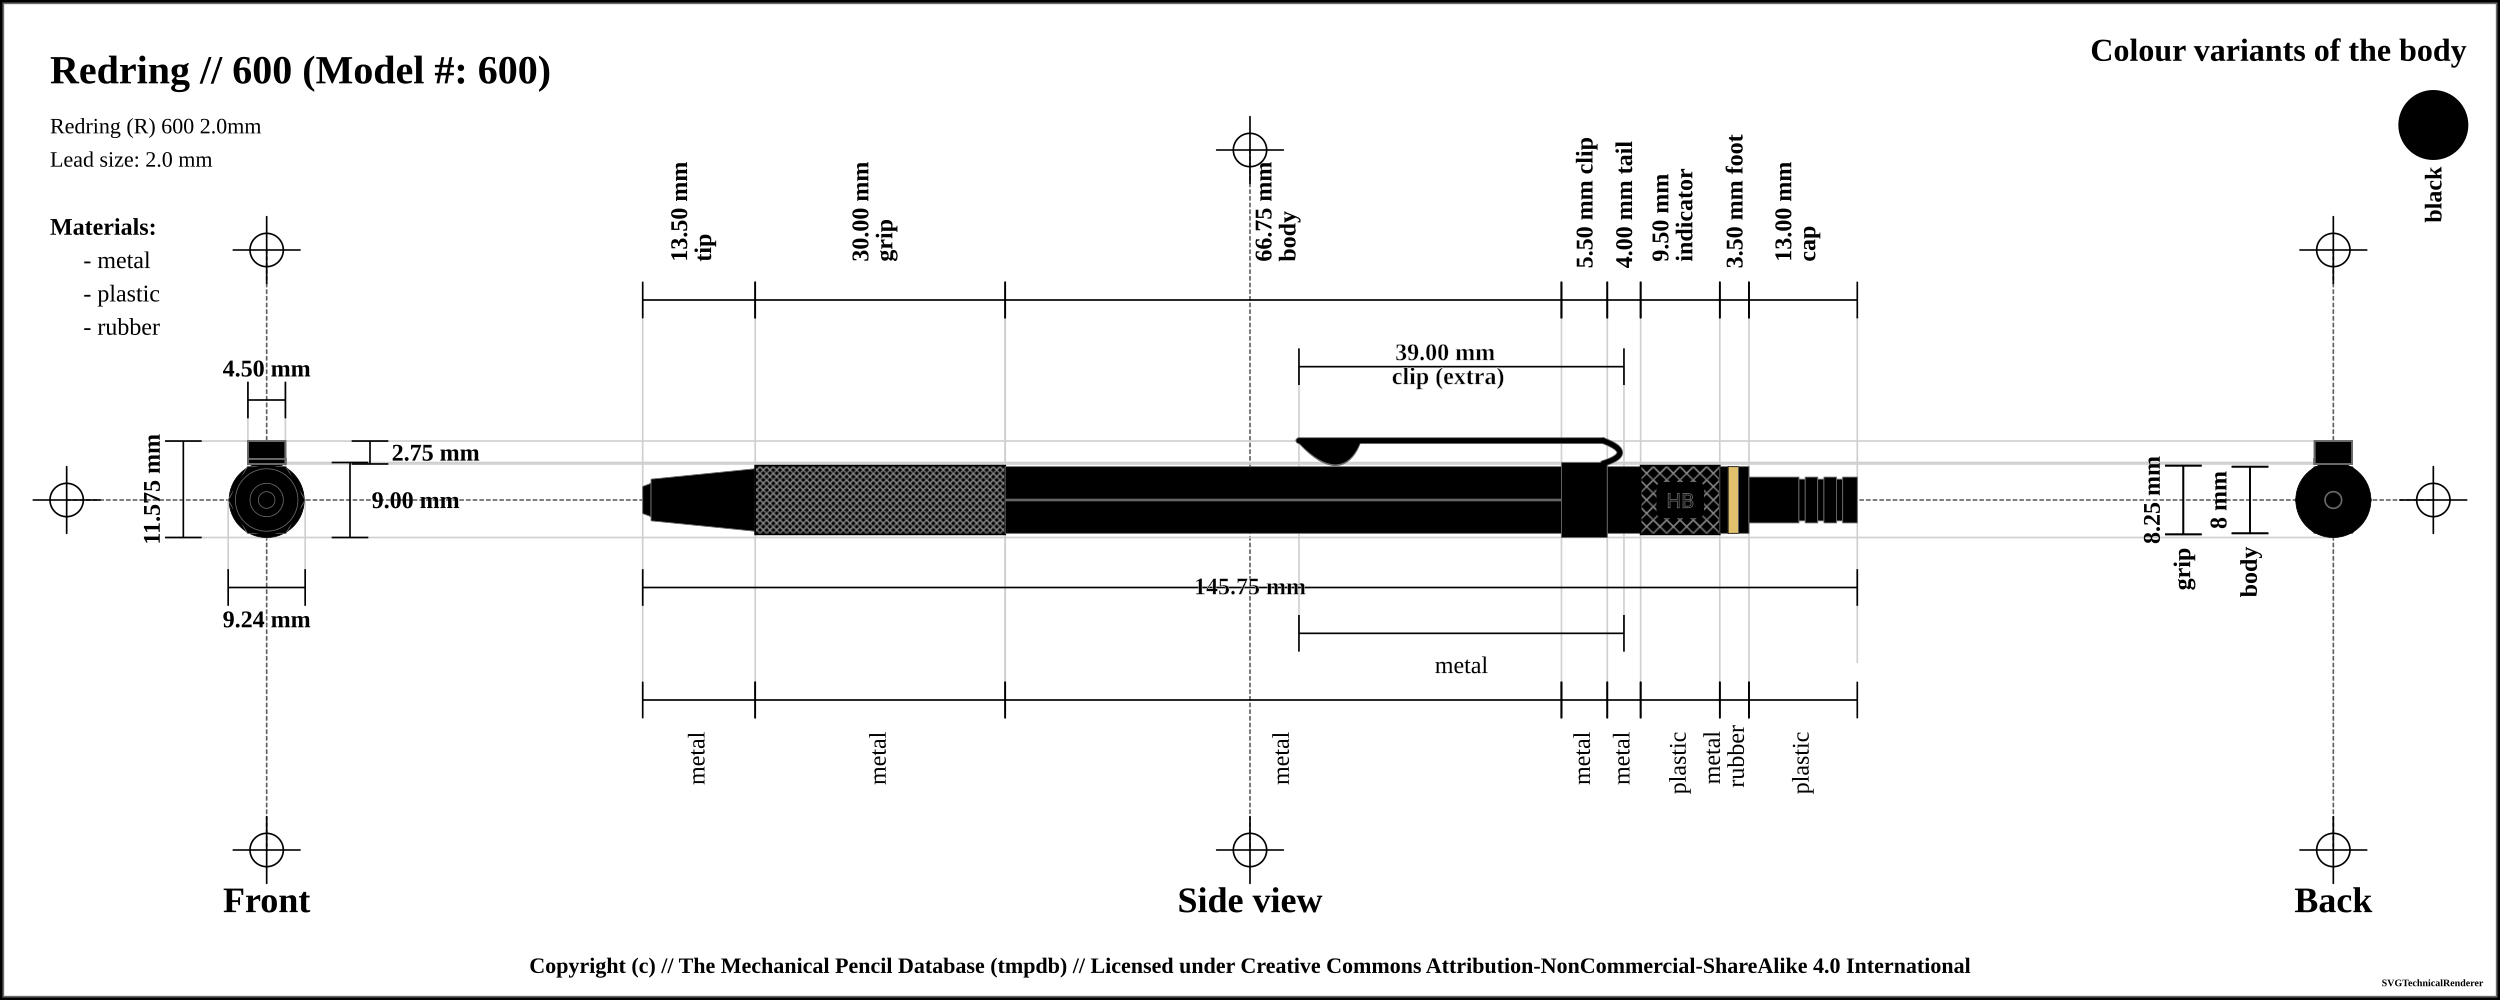
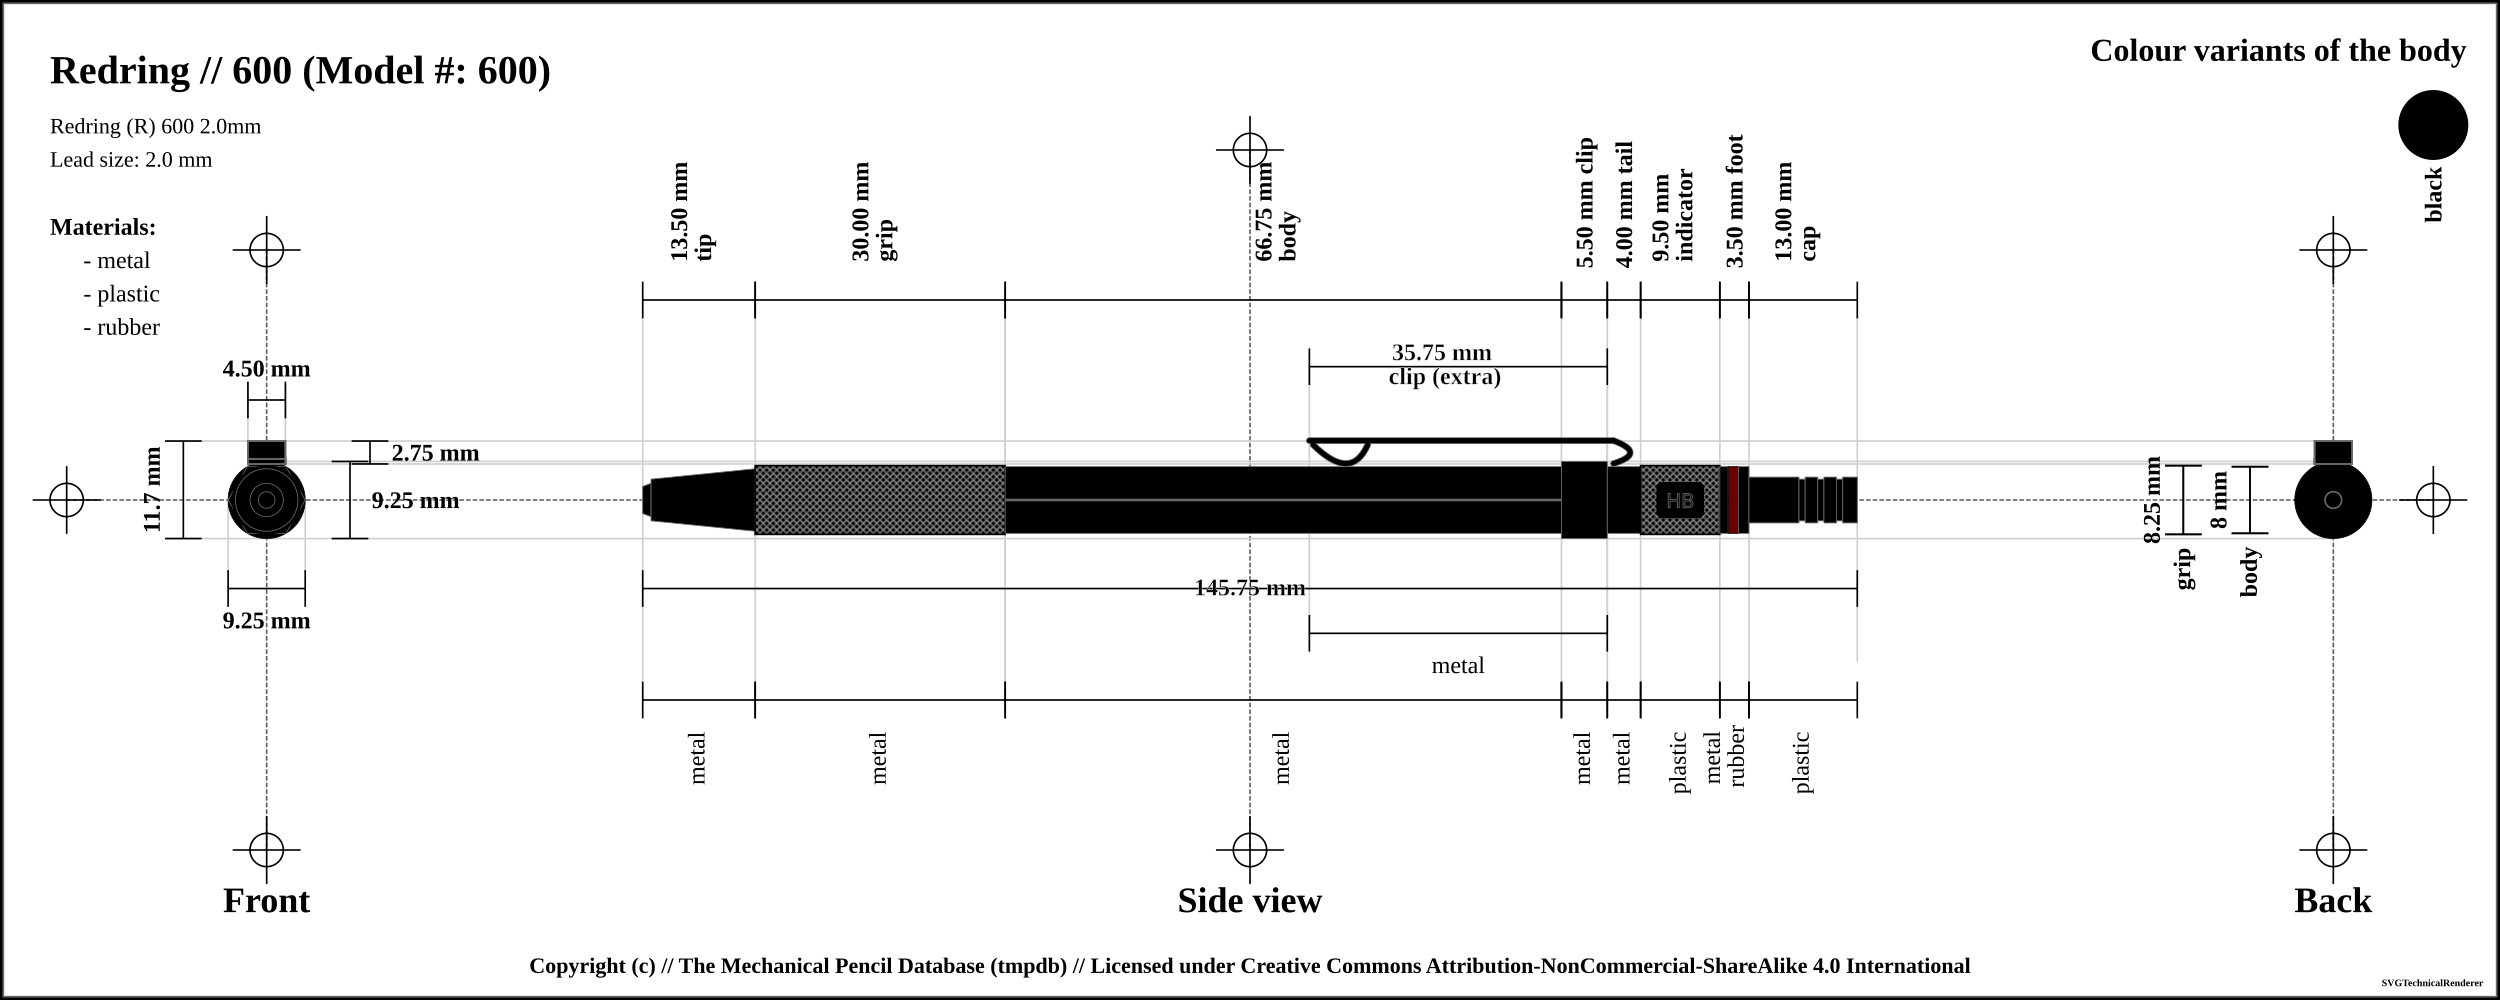
<svg xmlns="http://www.w3.org/2000/svg" width="1500" height="600">
  <pattern id="knurled-large" patternUnits="userSpaceOnUse" width="12" height="12">
    <path stroke="dimgray" stroke-linecap="round" stroke-width="1" d="M 6,6 L 12,12" />
    <path stroke="dimgray" stroke-linecap="round" stroke-width="1" d="M 6,6 L 0,12" />
    <path stroke="gray" stroke-linecap="round" stroke-width="1" d="M 6,6 L 12,0" />
    <path stroke="gray" stroke-linecap="round" stroke-width="1" d="M 6,6 L 0,0" />
  </pattern>
  <pattern id="knurled-small" patternUnits="userSpaceOnUse" width="4" height="4">
    <path stroke="dimgray" stroke-linecap="round" stroke-width="1" d="M 2,2 L 4,4" />
    <path stroke="dimgray" stroke-linecap="round" stroke-width="1" d="M 2,2 L 0,4" />
    <path stroke="gray" stroke-linecap="round" stroke-width="1" d="M 2,2 L 4,0" />
    <path stroke="gray" stroke-linecap="round" stroke-width="1" d="M 2,2 L 0,0" />
  </pattern>
  <pattern id="knurled" patternUnits="userSpaceOnUse" width="8" height="8">
    <path stroke="dimgray" stroke-linecap="round" stroke-width="1" d="M 4,4 L 8,8" />
    <path stroke="dimgray" stroke-linecap="round" stroke-width="1" d="M 4,4 L 0,8" />
    <path stroke="gray" stroke-linecap="round" stroke-width="1" d="M 4,4 L 8,0" />
    <path stroke="gray" stroke-linecap="round" stroke-width="1" d="M 4,4 L 0,0" />
  </pattern>
  <pattern id="lined" patternUnits="userSpaceOnUse" width="3" height="3">
    <path stroke="dimgray" stroke-linecap="round" stroke-width="1" d="M 0,0 L 3,0" />
  </pattern>
  <pattern id="ridged" patternUnits="userSpaceOnUse" width="3" height="3">
    <path stroke="dimgray" stroke-linecap="round" stroke-width="1" d="M 0,0 L 0,3" />
  </pattern>
  <pattern id="spring" patternUnits="userSpaceOnUse" width="8" height="100">
    <path stroke="dimgray" stroke-linecap="round" stroke-width="2" d="M 1,1 L 9,99" />
    <path stroke="white" stroke-linecap="round" stroke-width="1" d="M 1,1 L 9,99" />
  </pattern>
  <pattern id="knurled" patternUnits="userSpaceOnUse" width="8" height="8">
    <path stroke="dimgray" stroke-linecap="round" stroke-width="1" d="M 4,4 L 8,8" />
    <path stroke="dimgray" stroke-linecap="round" stroke-width="1" d="M 4,4 L 0,8" />
    <path stroke="gray" stroke-linecap="round" stroke-width="1" d="M 4,4 L 8,0" />
    <path stroke="gray" stroke-linecap="round" stroke-width="1" d="M 4,4 L 0,0" />
  </pattern>
  <rect x="0" y="0" width="1500" height="600" fill="white" stroke="black" stroke-width="4" />
  <rect x="2" y="2" width="1496" height="596" fill="white" stroke="dimgray" stroke-width="1" />
  <g transform="rotate(0 0 0)">
    <line x1="40" y1="300" x2="1460" y2="300" stroke-linecap="round" stroke="#5f5f5f" stroke-dasharray="2" stroke-width="1" />
    <line x1="20" y1="300" x2="60" y2="300" stroke-linecap="round" stroke="#000000" stroke-width="1" />
    <line x1="40" y1="280" x2="40" y2="320" stroke="#000000" stroke-linecap="round" stroke-width="1" />
    <circle r="10" cx="40" cy="300" fill="white" fill-opacity="0" stroke="#000000" stroke-width="1" />
    <line x1="1440" y1="300" x2="1480" y2="300" stroke-linecap="round" stroke="#000000" stroke-width="1" />
    <line x1="1460" y1="280" x2="1460" y2="320" stroke="#000000" stroke-linecap="round" stroke-width="1" />
    <circle r="10" cx="1460" cy="300" fill="white" fill-opacity="0" stroke="#000000" stroke-width="1" />
    <line x1="750" y1="90" x2="750" y2="510" stroke="#5f5f5f" stroke-linecap="round" stroke-dasharray="2" stroke-width="1" />
    <line x1="730" y1="90" x2="770" y2="90" stroke-linecap="round" stroke="#000000" stroke-width="1" />
    <line x1="750" y1="70" x2="750" y2="110" stroke="#000000" stroke-linecap="round" stroke-width="1" />
    <circle r="10" cx="750" cy="90" fill="white" fill-opacity="0" stroke="#000000" stroke-width="1" />
    <line x1="730" y1="510" x2="770" y2="510" stroke-linecap="round" stroke="#000000" stroke-width="1" />
    <line x1="750" y1="490" x2="750" y2="530" stroke="#000000" stroke-linecap="round" stroke-width="1" />
    <circle r="10" cx="750" cy="510" fill="white" fill-opacity="0" stroke="#000000" stroke-width="1" />
    <line x1="160" y1="150" x2="160" y2="510" stroke="#5f5f5f" stroke-linecap="round" stroke-dasharray="2" stroke-width="1" />
    <line x1="140" y1="150" x2="180" y2="150" stroke-linecap="round" stroke="#000000" stroke-width="1" />
    <line x1="160" y1="130" x2="160" y2="170" stroke="#000000" stroke-linecap="round" stroke-width="1" />
    <circle r="10" cx="160" cy="150" fill="white" fill-opacity="0" stroke="#000000" stroke-width="1" />
    <line x1="140" y1="510" x2="180" y2="510" stroke-linecap="round" stroke="#000000" stroke-width="1" />
    <line x1="160" y1="490" x2="160" y2="530" stroke="#000000" stroke-linecap="round" stroke-width="1" />
    <circle r="10" cx="160" cy="510" fill="white" fill-opacity="0" stroke="#000000" stroke-width="1" />
    <line x1="1400" y1="150" x2="1400" y2="510" stroke="#5f5f5f" stroke-linecap="round" stroke-dasharray="2" stroke-width="1" />
    <line x1="1380" y1="150" x2="1420" y2="150" stroke-linecap="round" stroke="#000000" stroke-width="1" />
    <line x1="1400" y1="130" x2="1400" y2="170" stroke="#000000" stroke-linecap="round" stroke-width="1" />
    <circle r="10" cx="1400" cy="150" fill="white" fill-opacity="0" stroke="#000000" stroke-width="1" />
    <line x1="1380" y1="510" x2="1420" y2="510" stroke-linecap="round" stroke="#000000" stroke-width="1" />
    <line x1="1400" y1="490" x2="1400" y2="530" stroke="#000000" stroke-linecap="round" stroke-width="1" />
    <circle r="10" cx="1400" cy="510" fill="white" fill-opacity="0" stroke="#000000" stroke-width="1" />
    <text x="30" y="50" font-size="2.0em" font-weight="bold"> Redring // 600 (Model #: 600)</text>
    <text x="30" y="80" font-size="1.1em"> Redring (R) 600 2.0mm</text>
    <text x="30" y="100" font-size="1.1em"> Lead size: 2.0 mm</text>
    <text x="1480" y="30" font-size="1.6em" font-weight="bold" text-anchor="end" dominant-baseline="central">Colour variants of the body</text>
    <rect x="1440" y="55" width="40" rx="50%" ry="50%" height="40" stroke="black" stroke-width="2" fill="black" fill-opacity="1" />
    <text x="1460" y="100" transform="rotate(-90, 1460, 100)" font-size="1.2em" font-weight="bold" text-anchor="end" dominant-baseline="central">black</text>
    <text x="30" y="136" font-size="1.2em" font-weight="bold" text-anchor="start" dominant-baseline="central">Materials:</text>
    <text x="50" y="156" font-size="1.2em" text-anchor="start" dominant-baseline="central"> - metal</text>
    <text x="50" y="176" font-size="1.2em" text-anchor="start" dominant-baseline="central"> - plastic</text>
    <text x="50" y="196" font-size="1.2em" text-anchor="start" dominant-baseline="central"> - rubber</text>
    <line x1="100" y1="264.625" x2="1400" y2="264.625" stroke-linecap="round" stroke="#cfcfcf" stroke-width="1" />
    <line x1="160" y1="278.375" x2="1400" y2="278.375" stroke-linecap="round" stroke="#cfcfcf" stroke-width="1" />
    <line x1="148.75" y1="230" x2="148.75" y2="300" stroke="#cfcfcf" stroke-linecap="round" stroke-width="1" />
    <line x1="171.25" y1="230" x2="171.25" y2="300" stroke="#cfcfcf" stroke-linecap="round" stroke-width="1" />
-     <line x1="160" y1="277.5" x2="1400" y2="277.5" stroke-linecap="round" stroke="#cfcfcf" stroke-width="1" />
-     <line x1="100" y1="322.5" x2="1400" y2="322.5" stroke-linecap="round" stroke="#cfcfcf" stroke-width="1" />
-     <line x1="136.906" y1="300" x2="136.906" y2="342.5" stroke="#cfcfcf" stroke-linecap="round" stroke-width="1" />
-     <line x1="183.094" y1="300" x2="183.094" y2="342.5" stroke="#cfcfcf" stroke-linecap="round" stroke-width="1" />
+     <line x1="160" y1="276.875" x2="1400" y2="276.875" stroke-linecap="round" stroke="#cfcfcf" stroke-width="1" />
+     <line x1="100" y1="323.125" x2="1400" y2="323.125" stroke-linecap="round" stroke="#cfcfcf" stroke-width="1" />
+     <line x1="136.875" y1="300" x2="136.875" y2="343.125" stroke="#cfcfcf" stroke-linecap="round" stroke-width="1" />
+     <line x1="183.125" y1="300" x2="183.125" y2="343.125" stroke="#cfcfcf" stroke-linecap="round" stroke-width="1" />
    <line x1="385.625" y1="180" x2="385.625" y2="420" stroke="#cfcfcf" stroke-linecap="round" stroke-width="1" />
    <line x1="453.125" y1="180" x2="453.125" y2="420" stroke="#cfcfcf" stroke-linecap="round" stroke-width="1" />
    <line x1="603.125" y1="180" x2="603.125" y2="420" stroke="#cfcfcf" stroke-linecap="round" stroke-width="1" />
    <line x1="603.125" y1="180" x2="603.125" y2="420" stroke="#cfcfcf" stroke-linecap="round" stroke-width="1" />
    <line x1="936.875" y1="180" x2="936.875" y2="420" stroke="#cfcfcf" stroke-linecap="round" stroke-width="1" />
-     <line x1="779.375" y1="220" x2="779.375" y2="380" stroke="#cfcfcf" stroke-linecap="round" stroke-width="1" />
-     <line x1="974.375" y1="220" x2="974.375" y2="380" stroke="#cfcfcf" stroke-linecap="round" stroke-width="1" />
+     <line x1="785.625" y1="220" x2="785.625" y2="380" stroke="#cfcfcf" stroke-linecap="round" stroke-width="1" />
+     <line x1="964.375" y1="220" x2="964.375" y2="380" stroke="#cfcfcf" stroke-linecap="round" stroke-width="1" />
    <line x1="964.375" y1="180" x2="964.375" y2="420" stroke="#cfcfcf" stroke-linecap="round" stroke-width="1" />
    <line x1="984.375" y1="180" x2="984.375" y2="420" stroke="#cfcfcf" stroke-linecap="round" stroke-width="1" />
    <line x1="1031.875" y1="180" x2="1031.875" y2="420" stroke="#cfcfcf" stroke-linecap="round" stroke-width="1" />
    <line x1="1049.375" y1="180" x2="1049.375" y2="420" stroke="#cfcfcf" stroke-linecap="round" stroke-width="1" />
-     <line x1="1114.375" y1="189.5" x2="1114.375" y2="397.5" stroke="#cfcfcf" stroke-linecap="round" stroke-width="1" />
+     <line x1="1114.375" y1="188.875" x2="1114.375" y2="396.875" stroke="#cfcfcf" stroke-linecap="round" stroke-width="1" />
    <text x="160" y="540" font-size="1.8em" font-weight="bold" text-anchor="middle" dominant-baseline="central">Front</text>
    <text x="750" y="540" font-size="1.8em" font-weight="bold" text-anchor="middle" dominant-baseline="central">Side view</text>
    <text x="1400" y="540" font-size="1.8em" font-weight="bold" text-anchor="middle" dominant-baseline="central">Back</text>
    <line x1="148.75" y1="229" x2="148.75" y2="251" stroke="black" stroke-width="1" />
    <line x1="148.75" y1="240" x2="171.25" y2="240" stroke="black" stroke-width="1" />
    <line x1="171.25" y1="229" x2="171.25" y2="251" stroke="black" stroke-width="1" />
    <text x="160" y="221" font-size="1.2em" font-weight="bold" text-anchor="middle" dominant-baseline="central" fill="black">
      <tspan x="160" dy="0">4.50 mm</tspan>
    </text>
    <line x1="211" y1="264.625" x2="233" y2="264.625" stroke="black" stroke-width="1" />
    <line x1="222" y1="264.625" x2="222" y2="278.375" stroke="black" stroke-width="1" />
    <line x1="211" y1="278.375" x2="233" y2="278.375" stroke="black" stroke-width="1" />
    <text x="235" y="271.5" font-size="1.2em" font-weight="bold" text-anchor="start" dominant-baseline="central" fill="black">2.75 mm</text>
-     <line x1="199" y1="277.5" x2="221" y2="277.5" stroke="black" stroke-width="1" />
-     <line x1="210" y1="277.5" x2="210" y2="322.5" stroke="black" stroke-width="1" />
-     <line x1="199" y1="322.5" x2="221" y2="322.5" stroke="black" stroke-width="1" />
-     <text x="223" y="300" font-size="1.2em" font-weight="bold" text-anchor="start" dominant-baseline="central" fill="black">9.00 mm</text>
+     <line x1="199" y1="276.875" x2="221" y2="276.875" stroke="black" stroke-width="1" />
+     <line x1="210" y1="276.875" x2="210" y2="323.125" stroke="black" stroke-width="1" />
+     <line x1="199" y1="323.125" x2="221" y2="323.125" stroke="black" stroke-width="1" />
+     <text x="223" y="300" font-size="1.2em" font-weight="bold" text-anchor="start" dominant-baseline="central" fill="black">9.25 mm</text>
    <line x1="99" y1="264.625" x2="121" y2="264.625" stroke="black" stroke-width="1" />
-     <line x1="110" y1="264.625" x2="110" y2="322.5" stroke="black" stroke-width="1" />
-     <line x1="99" y1="322.5" x2="121" y2="322.5" stroke="black" stroke-width="1" />
-     <text x="91" y="293.562" transform="rotate(-90, 91, 293.5625)" font-size="1.2em" font-weight="bold" text-anchor="middle" dominant-baseline="central" fill="black">11.575 mm</text>
-     <line x1="136.906" y1="341.5" x2="136.906" y2="363.5" stroke="black" stroke-width="1" />
-     <line x1="136.906" y1="352.5" x2="183.094" y2="352.5" stroke="black" stroke-width="1" />
-     <line x1="183.094" y1="341.5" x2="183.094" y2="363.5" stroke="black" stroke-width="1" />
-     <text x="160" y="371.5" font-size="1.2em" font-weight="bold" text-anchor="middle" dominant-baseline="central" fill="black">
-       <tspan x="160" dy="0">9.24 mm</tspan>
+     <line x1="110" y1="264.625" x2="110" y2="323.125" stroke="black" stroke-width="1" />
+     <line x1="99" y1="323.125" x2="121" y2="323.125" stroke="black" stroke-width="1" />
+     <text x="91" y="293.875" transform="rotate(-90, 91, 293.875)" font-size="1.2em" font-weight="bold" text-anchor="middle" dominant-baseline="central" fill="black">11.7 mm</text>
+     <line x1="136.875" y1="342.125" x2="136.875" y2="364.125" stroke="black" stroke-width="1" />
+     <line x1="136.875" y1="353.125" x2="183.125" y2="353.125" stroke="black" stroke-width="1" />
+     <line x1="183.125" y1="342.125" x2="183.125" y2="364.125" stroke="black" stroke-width="1" />
+     <text x="160" y="372.125" font-size="1.2em" font-weight="bold" text-anchor="middle" dominant-baseline="central" fill="black">
+       <tspan x="160" dy="0">9.25 mm</tspan>
    </text>
    <line x1="385.625" y1="169" x2="385.625" y2="191" stroke="black" stroke-width="1" />
    <line x1="385.625" y1="180" x2="453.125" y2="180" stroke="black" stroke-width="1" />
    <line x1="453.125" y1="169" x2="453.125" y2="191" stroke="black" stroke-width="1" />
    <text x="419.375" y="161" font-size="1.2em" transform="rotate(-90, 407.375, 161)" font-weight="bold" text-anchor="start" dominant-baseline="central" fill="black">
      <tspan x="411.375" dy="0">13.50 mm</tspan>
      <tspan x="411.375" dy="1em">tip</tspan>
    </text>
    <line x1="453.125" y1="169" x2="453.125" y2="191" stroke="black" stroke-width="1" />
    <line x1="453.125" y1="180" x2="603.125" y2="180" stroke="black" stroke-width="1" />
    <line x1="603.125" y1="169" x2="603.125" y2="191" stroke="black" stroke-width="1" />
    <text x="528.125" y="161" font-size="1.2em" transform="rotate(-90, 516.125, 161)" font-weight="bold" text-anchor="start" dominant-baseline="central" fill="black">
      <tspan x="520.125" dy="0">30.00 mm</tspan>
      <tspan x="520.125" dy="1em">grip</tspan>
    </text>
    <line x1="603.125" y1="169" x2="603.125" y2="191" stroke="black" stroke-width="1" />
    <line x1="603.125" y1="180" x2="936.875" y2="180" stroke="black" stroke-width="1" />
    <line x1="936.875" y1="169" x2="936.875" y2="191" stroke="black" stroke-width="1" />
    <text x="770" y="161" font-size="1.2em" transform="rotate(-90, 758, 161)" font-weight="bold" text-anchor="start" dominant-baseline="central" fill="black">
      <tspan x="762" dy="0">66.75 mm</tspan>
      <tspan x="762" dy="1em">body</tspan>
    </text>
    <line x1="936.875" y1="169" x2="936.875" y2="191" stroke="black" stroke-width="1" />
    <line x1="936.875" y1="180" x2="964.375" y2="180" stroke="black" stroke-width="1" />
    <line x1="964.375" y1="169" x2="964.375" y2="191" stroke="black" stroke-width="1" />
    <text x="950.625" y="161" font-size="1.2em" transform="rotate(-90, 950.625, 161)" font-weight="bold" text-anchor="start" dominant-baseline="central" fill="black">
      <tspan x="950.625" dy="0">5.50 mm clip</tspan>
    </text>
-     <line x1="779.375" y1="209" x2="779.375" y2="231" stroke="black" stroke-width="1" />
-     <line x1="779.375" y1="220" x2="974.375" y2="220" stroke="black" stroke-width="1" />
-     <line x1="974.375" y1="209" x2="974.375" y2="231" stroke="black" stroke-width="1" />
-     <text x="876.875" y="212" font-weight="bold" font-size="1.2em" stroke="white" stroke-width="0.25" text-anchor="middle" dominant-baseline="middle" fill="black">
-       <tspan x="868.875" dy="0">39.00 mm</tspan>
-       <tspan x="868.875" dy="1em">clip (extra)</tspan>
+     <line x1="785.625" y1="209" x2="785.625" y2="231" stroke="black" stroke-width="1" />
+     <line x1="785.625" y1="220" x2="964.375" y2="220" stroke="black" stroke-width="1" />
+     <line x1="964.375" y1="209" x2="964.375" y2="231" stroke="black" stroke-width="1" />
+     <text x="875" y="212" font-weight="bold" font-size="1.2em" stroke="white" stroke-width="0.25" text-anchor="middle" dominant-baseline="middle" fill="black">
+       <tspan x="867" dy="0">35.75 mm</tspan>
+       <tspan x="867" dy="1em">clip (extra)</tspan>
    </text>
    <line x1="964.375" y1="169" x2="964.375" y2="191" stroke="black" stroke-width="1" />
    <line x1="964.375" y1="180" x2="984.375" y2="180" stroke="black" stroke-width="1" />
    <line x1="984.375" y1="169" x2="984.375" y2="191" stroke="black" stroke-width="1" />
    <text x="974.375" y="161" font-size="1.2em" transform="rotate(-90, 974.375, 161)" font-weight="bold" text-anchor="start" dominant-baseline="central" fill="black">
      <tspan x="974.375" dy="0">4.00 mm tail</tspan>
    </text>
    <line x1="984.375" y1="169" x2="984.375" y2="191" stroke="black" stroke-width="1" />
    <line x1="984.375" y1="180" x2="1031.875" y2="180" stroke="black" stroke-width="1" />
    <line x1="1031.875" y1="169" x2="1031.875" y2="191" stroke="black" stroke-width="1" />
    <text x="1008.125" y="161" font-size="1.2em" transform="rotate(-90, 996.125, 161)" font-weight="bold" text-anchor="start" dominant-baseline="central" fill="black">
      <tspan x="1000.125" dy="0">9.50 mm</tspan>
      <tspan x="1000.125" dy="1em">indicator</tspan>
    </text>
    <line x1="1031.875" y1="169" x2="1031.875" y2="191" stroke="black" stroke-width="1" />
    <line x1="1031.875" y1="180" x2="1049.375" y2="180" stroke="black" stroke-width="1" />
    <line x1="1049.375" y1="169" x2="1049.375" y2="191" stroke="black" stroke-width="1" />
    <text x="1040.625" y="161" font-size="1.2em" transform="rotate(-90, 1040.625, 161)" font-weight="bold" text-anchor="start" dominant-baseline="central" fill="black">
      <tspan x="1040.625" dy="0">3.50 mm foot</tspan>
    </text>
    <line x1="1049.375" y1="169" x2="1049.375" y2="191" stroke="black" stroke-width="1" />
    <line x1="1049.375" y1="180" x2="1114.375" y2="180" stroke="black" stroke-width="1" />
    <line x1="1114.375" y1="169" x2="1114.375" y2="191" stroke="black" stroke-width="1" />
    <text x="1081.875" y="161" font-size="1.2em" transform="rotate(-90, 1069.875, 161)" font-weight="bold" text-anchor="start" dominant-baseline="central" fill="black">
      <tspan x="1073.875" dy="0">13.00 mm</tspan>
      <tspan x="1073.875" dy="1em">cap</tspan>
    </text>
    <line x1="1299" y1="279.375" x2="1321" y2="279.375" stroke="black" stroke-width="1" />
    <line x1="1310" y1="279.375" x2="1310" y2="320.625" stroke="black" stroke-width="1" />
    <line x1="1299" y1="320.625" x2="1321" y2="320.625" stroke="black" stroke-width="1" />
    <text x="1291" y="300" transform="rotate(-90, 1291, 300)" font-size="1.2em" font-weight="bold" text-anchor="middle" dominant-baseline="central" fill="black">8.25 mm</text>
    <line x1="1299" y1="279.375" x2="1321" y2="279.375" stroke="black" stroke-width="1" />
    <line x1="1310" y1="279.375" x2="1310" y2="320.625" stroke="black" stroke-width="1" />
    <line x1="1299" y1="320.625" x2="1321" y2="320.625" stroke="black" stroke-width="1" />
    <text x="1310" y="328.625" transform="rotate(-90, 1310, 328.625)" font-weight="bold" font-size="1.2em" text-anchor="end" dominant-baseline="middle" fill="black">grip</text>
    <line x1="1339" y1="280" x2="1361" y2="280" stroke="black" stroke-width="1" />
    <line x1="1350" y1="280" x2="1350" y2="320" stroke="black" stroke-width="1" />
    <line x1="1339" y1="320" x2="1361" y2="320" stroke="black" stroke-width="1" />
    <text x="1331" y="300" transform="rotate(-90, 1331, 300)" font-size="1.2em" font-weight="bold" text-anchor="middle" dominant-baseline="central" fill="black">8 mm</text>
    <line x1="1339" y1="280" x2="1361" y2="280" stroke="black" stroke-width="1" />
    <line x1="1350" y1="280" x2="1350" y2="320" stroke="black" stroke-width="1" />
    <line x1="1339" y1="320" x2="1361" y2="320" stroke="black" stroke-width="1" />
    <text x="1350" y="328" transform="rotate(-90, 1350, 328)" font-weight="bold" font-size="1.2em" text-anchor="end" dominant-baseline="middle" fill="black">body</text>
-     <line x1="385.625" y1="341.5" x2="385.625" y2="363.5" stroke="black" stroke-width="1" />
-     <line x1="385.625" y1="352.5" x2="1114.375" y2="352.5" stroke="black" stroke-width="1" />
-     <line x1="1114.375" y1="341.5" x2="1114.375" y2="363.5" stroke="black" stroke-width="1" />
-     <text x="750" y="352.5" font-weight="bold" font-size="1.2em" stroke="white" stroke-width="0.25" text-anchor="middle" dominant-baseline="middle" fill="black">
+     <line x1="385.625" y1="342.125" x2="385.625" y2="364.125" stroke="black" stroke-width="1" />
+     <line x1="385.625" y1="353.125" x2="1114.375" y2="353.125" stroke="black" stroke-width="1" />
+     <line x1="1114.375" y1="342.125" x2="1114.375" y2="364.125" stroke="black" stroke-width="1" />
+     <text x="750" y="353.125" font-weight="bold" font-size="1.2em" stroke="white" stroke-width="0.25" text-anchor="middle" dominant-baseline="middle" fill="black">
      <tspan x="750" dy="0">145.75 mm</tspan>
    </text>
    <line x1="385.625" y1="409" x2="385.625" y2="431" stroke="black" stroke-width="1" />
    <line x1="385.625" y1="420" x2="453.125" y2="420" stroke="black" stroke-width="1" />
    <line x1="453.125" y1="409" x2="453.125" y2="431" stroke="black" stroke-width="1" />
    <text x="419.375" y="439" font-size="1.2em" transform="rotate(-90, 419.375, 439)" text-anchor="end" dominant-baseline="middle" fill="black">
      <tspan x="419.375" dy="0">metal</tspan>
    </text>
    <line x1="453.125" y1="409" x2="453.125" y2="431" stroke="black" stroke-width="1" />
    <line x1="453.125" y1="420" x2="603.125" y2="420" stroke="black" stroke-width="1" />
    <line x1="603.125" y1="409" x2="603.125" y2="431" stroke="black" stroke-width="1" />
    <text x="528.125" y="439" font-size="1.2em" transform="rotate(-90, 528.125, 439)" text-anchor="end" dominant-baseline="middle" fill="black">
      <tspan x="528.125" dy="0">metal</tspan>
    </text>
    <line x1="603.125" y1="409" x2="603.125" y2="431" stroke="black" stroke-width="1" />
    <line x1="603.125" y1="420" x2="936.875" y2="420" stroke="black" stroke-width="1" />
    <line x1="936.875" y1="409" x2="936.875" y2="431" stroke="black" stroke-width="1" />
    <text x="770" y="439" font-size="1.2em" transform="rotate(-90, 770, 439)" text-anchor="end" dominant-baseline="middle" fill="black">
      <tspan x="770" dy="0">metal</tspan>
    </text>
-     <line x1="779.375" y1="369" x2="779.375" y2="391" stroke="black" stroke-width="1" />
-     <line x1="779.375" y1="380" x2="974.375" y2="380" stroke="black" stroke-width="1" />
-     <line x1="974.375" y1="369" x2="974.375" y2="391" stroke="black" stroke-width="1" />
-     <text x="876.875" y="399" font-size="1.2em" text-anchor="middle" dominant-baseline="central" fill="black">
-       <tspan x="876.875" dy="0">metal</tspan>
+     <line x1="785.625" y1="369" x2="785.625" y2="391" stroke="black" stroke-width="1" />
+     <line x1="785.625" y1="380" x2="964.375" y2="380" stroke="black" stroke-width="1" />
+     <line x1="964.375" y1="369" x2="964.375" y2="391" stroke="black" stroke-width="1" />
+     <text x="875" y="399" font-size="1.2em" text-anchor="middle" dominant-baseline="central" fill="black">
+       <tspan x="875" dy="0">metal</tspan>
    </text>
    <line x1="936.875" y1="409" x2="936.875" y2="431" stroke="black" stroke-width="1" />
    <line x1="936.875" y1="420" x2="964.375" y2="420" stroke="black" stroke-width="1" />
    <line x1="964.375" y1="409" x2="964.375" y2="431" stroke="black" stroke-width="1" />
    <text x="950.625" y="439" font-size="1.2em" transform="rotate(-90, 950.625, 439)" text-anchor="end" dominant-baseline="middle" fill="black">
      <tspan x="950.625" dy="0">metal</tspan>
    </text>
    <line x1="964.375" y1="409" x2="964.375" y2="431" stroke="black" stroke-width="1" />
    <line x1="964.375" y1="420" x2="984.375" y2="420" stroke="black" stroke-width="1" />
    <line x1="984.375" y1="409" x2="984.375" y2="431" stroke="black" stroke-width="1" />
    <text x="974.375" y="439" font-size="1.2em" transform="rotate(-90, 974.375, 439)" text-anchor="end" dominant-baseline="middle" fill="black">
      <tspan x="974.375" dy="0">metal</tspan>
    </text>
    <line x1="984.375" y1="409" x2="984.375" y2="431" stroke="black" stroke-width="1" />
    <line x1="984.375" y1="420" x2="1031.875" y2="420" stroke="black" stroke-width="1" />
    <line x1="1031.875" y1="409" x2="1031.875" y2="431" stroke="black" stroke-width="1" />
    <text x="1008.125" y="439" font-size="1.2em" transform="rotate(-90, 1008.125, 439)" text-anchor="end" dominant-baseline="middle" fill="black">
      <tspan x="1008.125" dy="0">plastic</tspan>
    </text>
    <line x1="1031.875" y1="409" x2="1031.875" y2="431" stroke="black" stroke-width="1" />
    <line x1="1031.875" y1="420" x2="1049.375" y2="420" stroke="black" stroke-width="1" />
    <line x1="1049.375" y1="409" x2="1049.375" y2="431" stroke="black" stroke-width="1" />
    <text x="1040.625" y="439" font-size="1.2em" transform="rotate(-90, 1028.625, 439)" text-anchor="end" dominant-baseline="middle" fill="black">
      <tspan x="1032.625" dy="0">metal</tspan>
      <tspan x="1032.625" dy="1em">rubber</tspan>
    </text>
    <line x1="1049.375" y1="409" x2="1049.375" y2="431" stroke="black" stroke-width="1" />
    <line x1="1049.375" y1="420" x2="1114.375" y2="420" stroke="black" stroke-width="1" />
    <line x1="1114.375" y1="409" x2="1114.375" y2="431" stroke="black" stroke-width="1" />
    <text x="1081.875" y="439" font-size="1.2em" transform="rotate(-90, 1081.875, 439)" text-anchor="end" dominant-baseline="middle" fill="black">
      <tspan x="1081.875" dy="0">plastic</tspan>
    </text>
    <path d="M385.625 291.875 L390.625 290 L390.625 310 L385.625 308.125 Z" stroke-width="0.5" stroke="dimgray" stroke-linejoin="round" fill="black" fill-opacity="1" />
    <path d="M390.625 287.5 L453.125 281.25 L453.125 318.75 L390.625 312.5 Z" stroke-width="0.5" stroke="dimgray" stroke-linejoin="round" fill="black" fill-opacity="1" />
    <path d="M453.125 279.375 L603.125 279.375 L603.125 320.625 L453.125 320.625 Z" stroke-width="0.5" stroke="dimgray" stroke-linejoin="round" fill="black" fill-opacity="1" />
    <path d="M453.125 279.375 L603.125 279.375 L603.125 320.625 L453.125 320.625 Z" stroke-width="1.0" stroke="black" fill="url(#knurled-small)" />
    <path d="M603.125 280 L936.875 280 L936.875 320 L603.125 320 Z" stroke-width="0.5" stroke="dimgray" stroke-linejoin="round" fill="black" fill-opacity="1" />
    <line x1="603.125" y1="300" x2="936.875" y2="300" stroke-width="1.5" stroke="gray" fill="gray" stroke-opacity="1.0" />
    <line x1="603.125" y1="300" x2="936.875" y2="300" stroke-width="0.5" stroke="black" fill="none" stroke-opacity="0.5" />
-     <path d="M781.625 265.875 Q804.375 289.375 814.375 265.875 Z" stroke-width="4" stroke="dimgray" fill="dimgray" stroke-linecap="round" />
-     <line x1="779.375" y1="264.375" x2="961.875" y2="264.375" stroke-width="4" stroke="dimgray" fill="dimgray" stroke-linecap="round" />
-     <path d="M961.875 264.375 Q981.875 271.875 961.875 278.125" stroke-width="4" stroke="dimgray" fill="none" stroke-linecap="round" />
-     <path d="M936.875 277.5 L964.375 277.5 L964.375 322.5 L936.875 322.5 Z" stroke-width="0.5" stroke="dimgray" stroke-linejoin="round" fill="black" fill-opacity="1" />
-     <path d="M781.625 265.875 Q804.375 288.375 814.375 265.875 Z" stroke-width="3" stroke="black" fill="black" stroke-linecap="round" />
-     <line x1="779.375" y1="264.375" x2="961.875" y2="264.375" stroke-width="3" stroke="black" fill="black" stroke-linecap="round" />
-     <path d="M961.875 264.375 Q981.875 271.875 961.875 278.125" stroke-width="3" stroke="black" fill="none" stroke-linecap="round" />
+     <path d="M787.875 266.875 Q810.625 289.375 820.625 266.875" stroke-width="4" stroke="dimgray" fill="none" stroke-linecap="round" />
+     <line x1="785.625" y1="264.375" x2="968.125" y2="264.375" stroke-width="4" stroke="dimgray" fill="dimgray" stroke-linecap="round" />
+     <path d="M968.125 264.375 Q988.125 271.875 968.125 278.125" stroke-width="4" stroke="dimgray" fill="none" stroke-linecap="round" />
+     <path d="M936.875 276.875 L964.375 276.875 L964.375 323.125 L936.875 323.125 Z" stroke-width="0.5" stroke="dimgray" stroke-linejoin="round" fill="black" fill-opacity="1" />
+     <path d="M787.875 266.875 Q810.625 289.375 820.625 266.875" stroke-width="3" stroke="black" fill="none" stroke-linecap="round" />
+     <line x1="785.625" y1="264.375" x2="968.125" y2="264.375" stroke-width="3" stroke="black" fill="black" stroke-linecap="round" />
+     <path d="M968.125 264.375 Q988.125 271.875 968.125 278.125" stroke-width="3" stroke="black" fill="none" stroke-linecap="round" />
    <path d="M964.375 280 L984.375 280 L984.375 320 L964.375 320 Z" stroke-width="0.5" stroke="dimgray" stroke-linejoin="round" fill="black" fill-opacity="1" />
    <path d="M984.375 279.375 L1031.875 279.375 L1031.875 320.625 L984.375 320.625 Z" stroke-width="0.5" stroke="dimgray" stroke-linejoin="round" fill="black" fill-opacity="1" />
-     <path d="M984.375 279.375 L1031.875 279.375 L1031.875 320.625 L984.375 320.625 Z" stroke-width="1.0" stroke="black" fill="url(#knurled)" />
+     <path d="M984.375 279.375 L1031.875 279.375 L1031.875 320.625 L984.375 320.625 Z" stroke-width="1.0" stroke="black" fill="url(#knurled-small)" />
    <rect x="994.375" y="289.688" width="27.5" height="20.625" rx="3" ry="3" stroke-width="1" stroke="black" fill="black" />
    <text x="1008.125" y="300" text-anchor="middle" dominant-baseline="central">
      <tspan stroke="dimgray" stroke-width="0.5" font-family="sans-serif" fill="black" textLength="{this.width * 5 - 24}"> HB</tspan>
    </text>
    <path d="M1031.875 280 L1036.875 280 L1036.875 320 L1031.875 320 Z" stroke-width="0.5" stroke="dimgray" stroke-linejoin="round" fill="black" fill-opacity="1" />
-     <path d="M1036.875 280 L1043.125 280 L1043.125 320 L1036.875 320 Z" stroke-width="0.5" stroke="black" stroke-linejoin="round" fill="#e1c16e" fill-opacity="1" />
+     <path d="M1036.875 280 L1043.125 280 L1043.125 320 L1036.875 320 Z" stroke-width="0.5" stroke="black" stroke-linejoin="round" fill="#680000" fill-opacity="1" />
    <path d="M1043.125 280 L1049.375 280 L1049.375 320 L1043.125 320 Z" stroke-width="0.5" stroke="dimgray" stroke-linejoin="round" fill="black" fill-opacity="1" />
    <path d="M1049.375 286.25 L1079.375 286.25 L1079.375 313.75 L1049.375 313.75 Z" stroke-width="0.5" stroke="dimgray" stroke-linejoin="round" fill="black" fill-opacity="1" />
    <path d="M1079.375 287.5 L1083.125 287.5 L1083.125 312.5 L1079.375 312.5 Z" stroke-width="0.5" stroke="dimgray" stroke-linejoin="round" fill="black" fill-opacity="1" />
    <path d="M1083.125 286.25 L1090.625 286.25 L1090.625 313.75 L1083.125 313.75 Z" stroke-width="0.5" stroke="dimgray" stroke-linejoin="round" fill="black" fill-opacity="1" />
    <path d="M1090.625 287.5 L1094.375 287.5 L1094.375 312.5 L1090.625 312.5 Z" stroke-width="0.5" stroke="dimgray" stroke-linejoin="round" fill="black" fill-opacity="1" />
    <path d="M1094.375 286.25 L1101.875 286.25 L1101.875 313.75 L1094.375 313.75 Z" stroke-width="0.5" stroke="dimgray" stroke-linejoin="round" fill="black" fill-opacity="1" />
    <path d="M1101.875 287.5 L1105.625 287.5 L1105.625 312.5 L1101.875 312.5 Z" stroke-width="0.5" stroke="dimgray" stroke-linejoin="round" fill="black" fill-opacity="1" />
    <path d="M1105.625 286.25 L1114.375 286.25 L1114.375 313.75 L1105.625 313.75 Z" stroke-width="0.5" stroke="dimgray" stroke-linejoin="round" fill="black" fill-opacity="1" />
    <circle r="13.75" cx="160" cy="300" fill="black" fill-opacity="1" stroke="black" stroke-width="0.5" />
    <circle r="12.5" cx="160" cy="300" fill="black" fill-opacity="1" stroke="black" stroke-width="0.5" />
    <circle r="13.75" cx="160" cy="300" fill="black" fill-opacity="1" stroke="black" stroke-width="0.5" />
    <circle r="12.5" cx="160" cy="300" fill="black" fill-opacity="1" stroke="black" stroke-width="0.5" />
    <circle r="13.75" cx="160" cy="300" fill="black" fill-opacity="1" stroke="black" stroke-width="0.5" />
    <circle r="12.5" cx="160" cy="300" fill="black" fill-opacity="1" stroke="black" stroke-width="0.5" />
    <circle r="13.75" cx="160" cy="300" fill="black" fill-opacity="1" stroke="black" stroke-width="0.5" />
    <circle r="20" cx="160" cy="300" fill="black" fill-opacity="1" stroke="black" stroke-width="0.5" />
-     <circle r="20" cx="160" cy="300" fill="#e1c16e" fill-opacity="1" stroke="black" stroke-width="0.5" />
+     <circle r="20" cx="160" cy="300" fill="#680000" fill-opacity="1" stroke="black" stroke-width="0.5" />
    <circle r="20" cx="160" cy="300" fill="black" fill-opacity="1" stroke="black" stroke-width="0.5" />
    <circle r="20.625" cx="160" cy="300" fill="black" fill-opacity="1" stroke="black" stroke-width="0.5" />
    <circle r="20" cx="160" cy="300" fill="black" fill-opacity="1" stroke="black" stroke-width="0.5" />
-     <circle r="22.5" cx="160" cy="300" fill="black" fill-opacity="1" stroke="black" stroke-width="0.5" />
+     <circle r="23.125" cx="160" cy="300" fill="black" fill-opacity="1" stroke="black" stroke-width="0.5" />
    <rect x="148.75" y="264.625" width="22.5" height="13.75" rx="0" ry="0" stroke-width="1.0" stroke="dimgray" fill="black" />
    <rect x="148.75" y="264.625" width="22.5" height="13.75" rx="0" ry="0" stroke-width="1.0" stroke="dimgray" fill="none" />
    <rect x="148.75" y="275.375" width="22.5" height="3" rx="0" ry="0" stroke-width="1.0" stroke="dimgray" fill="black" />
    <rect x="148.75" y="275.375" width="22.5" height="3" rx="0" ry="0" stroke-width="1.0" stroke="dimgray" fill="none" />
    <rect x="148.75" y="275.375" width="22.5" height="3" rx="0" ry="0" stroke-width="1.0" stroke="dimgray" fill="black" />
    <rect x="148.75" y="275.375" width="22.5" height="3" rx="0" ry="0" stroke-width="1.0" stroke="dimgray" fill="none" />
    <polygon points="148.453,280 171.547,280 183.094,300 171.547,320 148.453,320 136.906,300 " stroke="dimgray" stroke-width="0.5" fill="black" fill-opacity="1" />
    <circle r="20.625" cx="160" cy="300" fill="black" fill-opacity="1" stroke="black" stroke-width="0.5" />
    <circle r="12.5" cx="160" cy="300" stroke="dimgray" stroke-width="0.5" fill="black" fill-opacity="1" />
    <circle r="18.75" cx="160" cy="300" stroke="dimgray" stroke-width="0.5" fill="black" fill-opacity="1" />
    <circle r="8.125" cx="160" cy="300" stroke="dimgray" stroke-width="0.5" fill="black" fill-opacity="1" />
    <circle r="10" cx="160" cy="300" stroke="dimgray" stroke-width="0.5" fill="black" fill-opacity="1" />
    <circle r="5" cx="160" cy="300" fill="black" fill-opacity="1" stroke="dimgray" stroke-width="0.5" />
    <circle r="8.125" cx="1400" cy="300" stroke="dimgray" stroke-width="0.5" fill="black" fill-opacity="1" />
    <circle r="10" cx="1400" cy="300" stroke="dimgray" stroke-width="0.5" fill="black" fill-opacity="1" />
    <circle r="12.5" cx="1400" cy="300" stroke="dimgray" stroke-width="0.5" fill="black" fill-opacity="1" />
    <circle r="18.75" cx="1400" cy="300" stroke="dimgray" stroke-width="0.5" fill="black" fill-opacity="1" />
    <circle r="20.625" cx="1400" cy="300" fill="black" fill-opacity="1" stroke="black" stroke-width="0.5" />
    <polygon points="1388.453,280 1411.547,280 1423.094,300 1411.547,320 1388.453,320 1376.906,300 " stroke="dimgray" stroke-width="0.5" fill="black" fill-opacity="1" />
-     <circle r="22.5" cx="1400" cy="300" fill="black" fill-opacity="1" stroke="black" stroke-width="0.5" />
+     <circle r="23.125" cx="1400" cy="300" fill="black" fill-opacity="1" stroke="black" stroke-width="0.5" />
    <rect x="1388.75" y="275.375" width="22.5" height="3" rx="0" ry="0" stroke-width="1.0" stroke="dimgray" fill="black" />
    <rect x="1388.75" y="275.375" width="22.5" height="3" rx="0" ry="0" stroke-width="1.0" stroke="dimgray" fill="none" />
    <rect x="1388.75" y="275.375" width="22.5" height="3" rx="0" ry="0" stroke-width="1.0" stroke="dimgray" fill="black" />
    <rect x="1388.75" y="275.375" width="22.5" height="3" rx="0" ry="0" stroke-width="1.0" stroke="dimgray" fill="none" />
    <rect x="1388.75" y="264.625" width="22.5" height="13.75" rx="0" ry="0" stroke-width="1.0" stroke="dimgray" fill="black" />
    <rect x="1388.75" y="264.625" width="22.5" height="13.75" rx="0" ry="0" stroke-width="1.0" stroke="dimgray" fill="none" />
    <circle r="20" cx="1400" cy="300" fill="black" fill-opacity="1" stroke="black" stroke-width="0.5" />
    <circle r="20.625" cx="1400" cy="300" fill="black" fill-opacity="1" stroke="black" stroke-width="0.5" />
    <circle r="20" cx="1400" cy="300" fill="black" fill-opacity="1" stroke="black" stroke-width="0.5" />
    <circle r="20" cx="1400" cy="300" fill="black" fill-opacity="1" stroke="black" stroke-width="0.5" />
    <circle r="20" cx="1400" cy="300" fill="black" fill-opacity="1" stroke="black" stroke-width="0.5" />
    <circle r="13.75" cx="1400" cy="300" fill="black" fill-opacity="1" stroke="black" stroke-width="0.5" />
    <circle r="12.5" cx="1400" cy="300" fill="black" fill-opacity="1" stroke="black" stroke-width="0.5" />
    <circle r="13.75" cx="1400" cy="300" fill="black" fill-opacity="1" stroke="black" stroke-width="0.5" />
    <circle r="12.5" cx="1400" cy="300" fill="black" fill-opacity="1" stroke="black" stroke-width="0.5" />
    <circle r="13.75" cx="1400" cy="300" fill="black" fill-opacity="1" stroke="black" stroke-width="0.5" />
    <circle r="12.5" cx="1400" cy="300" fill="black" fill-opacity="1" stroke="black" stroke-width="0.5" />
    <circle r="13.75" cx="1400" cy="300" fill="black" fill-opacity="1" stroke="black" stroke-width="0.5" />
    <circle r="5" cx="1400" cy="300" fill="black" fill-opacity="1" stroke="dimgray" stroke-width="1" />
  </g>
  <text x="50%" y="580" font-size="1.1em" font-weight="bold" text-anchor="middle" dominant-baseline="middle">Copyright (c) // The Mechanical Pencil Database (tmpdb) // Licensed under Creative Commons Attribution-NonCommercial-ShareAlike 4.0 International</text>
  <text x="1490" y="590" font-size="0.5em" font-weight="bold" text-anchor="end" dominant-baseline="middle">SVGTechnicalRenderer</text>
</svg>
